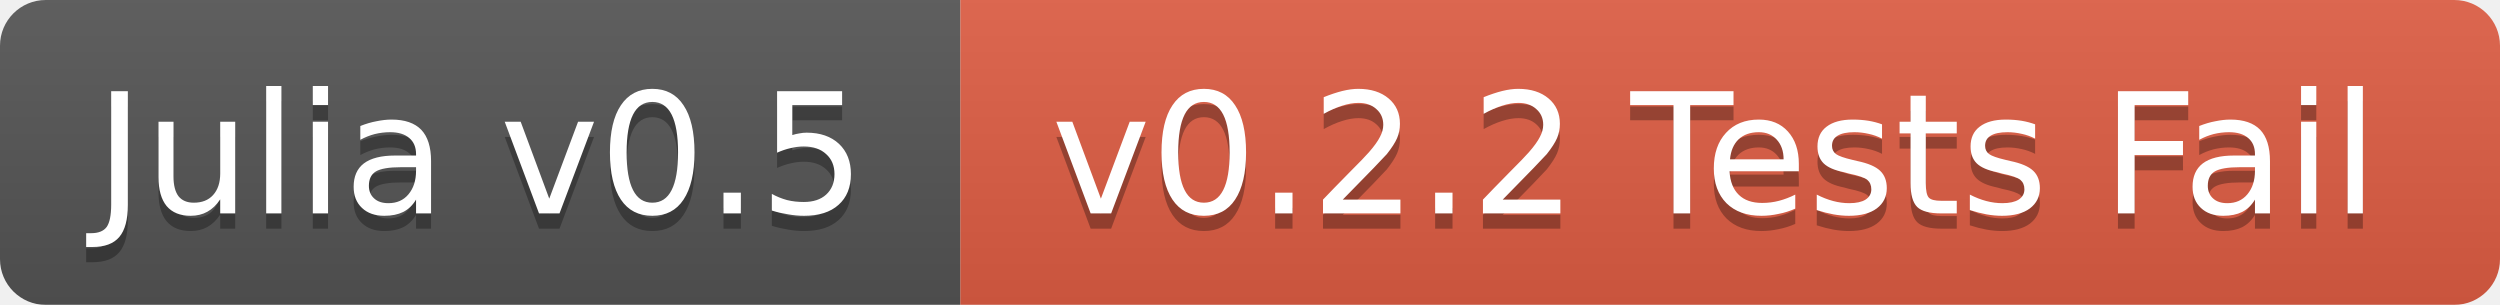
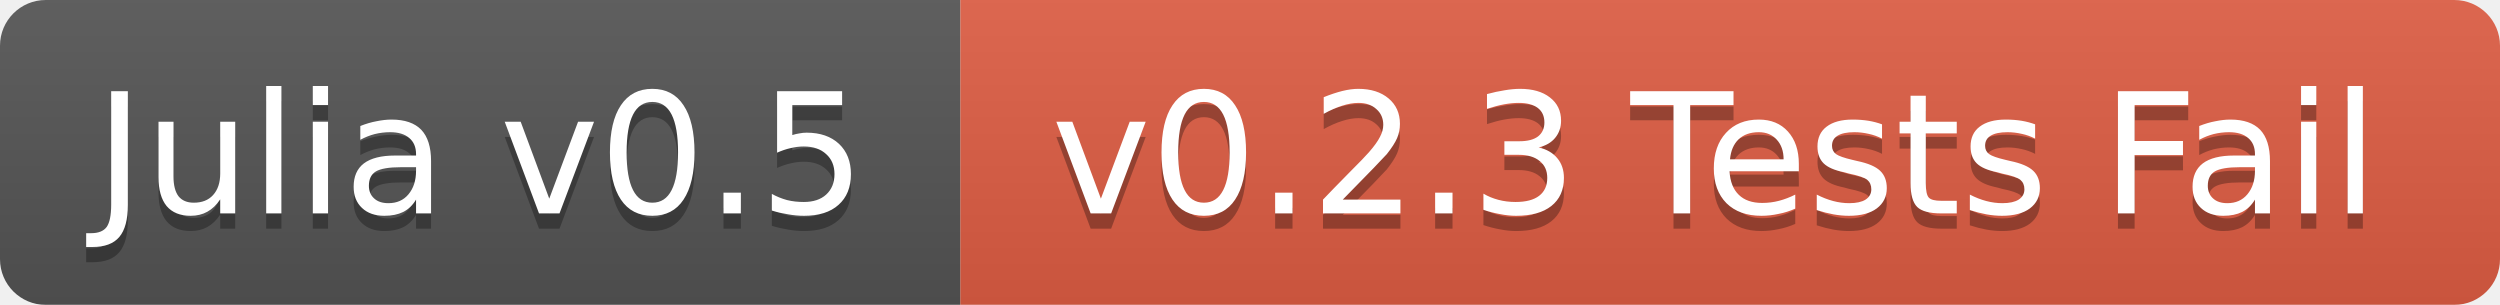
<svg xmlns="http://www.w3.org/2000/svg" width="164" height="20">
  <linearGradient id="b" x2="0" y2="100%">
    <stop offset="0" stop-color="#bbb" stop-opacity=".1" />
    <stop offset="1" stop-opacity=".1" />
  </linearGradient>
  <mask id="a">
    <rect width="164" height="20" rx="3" fill="#fff" />
  </mask>
  <g mask="url(#a)">
    <path fill="#555" d="M0 0h63v20H0z" />
    <path fill="#e05d44" d="M63 0h101v20H63z" />
    <path fill="url(#b)" d="M0 0h164v20H0z" />
  </g>
  <g fill="#fff" text-anchor="middle" font-family="DejaVu Sans,Verdana,Geneva,sans-serif" font-size="11">
    <text x="31.5" y="15" fill="#010101" fill-opacity=".3">Julia v0.5</text>
    <text x="31.5" y="14">Julia v0.5</text>
-     <text x="112.5" y="15" fill="#010101" fill-opacity=".3">v0.2.2 Tests Fail</text>
-     <text x="112.5" y="14">v0.2.2 Tests Fail</text>
+     <text x="112.5" y="15" fill="#010101" fill-opacity=".3">v0.2.3 Tests Fail</text>
+     <text x="112.5" y="14">v0.2.3 Tests Fail</text>
  </g>
</svg>
